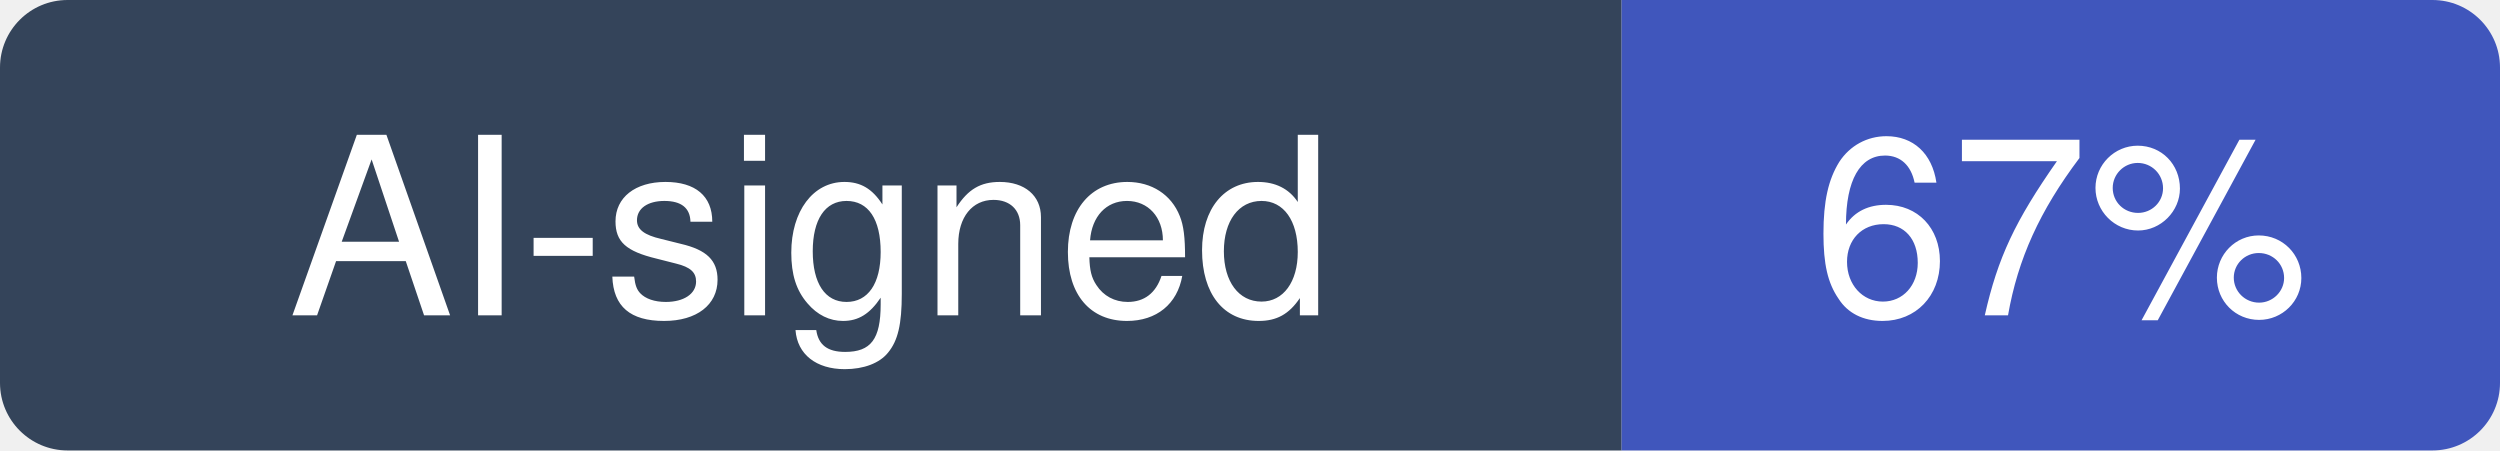
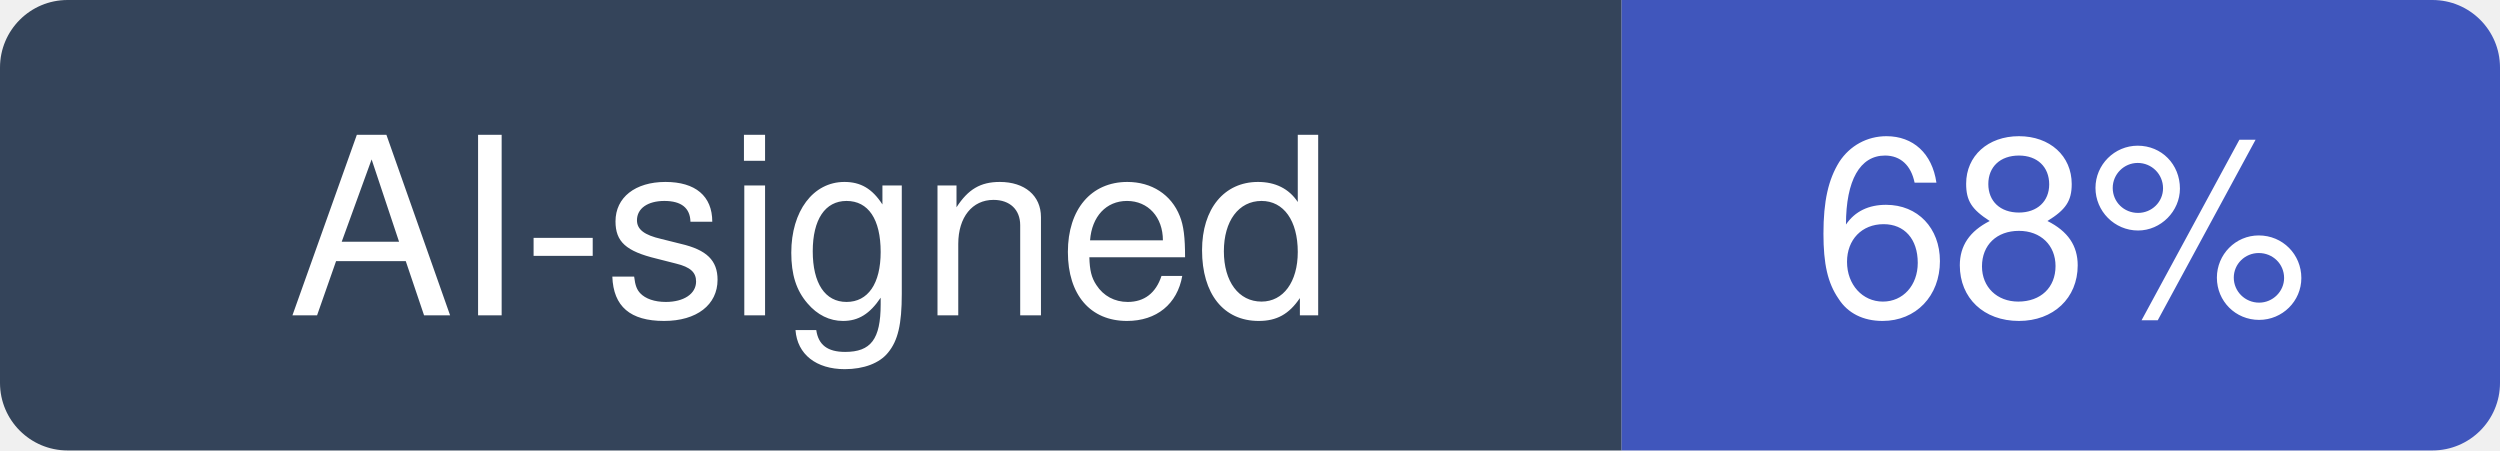
- <svg xmlns="http://www.w3.org/2000/svg" width="111" height="20" viewBox="0 0 111 20" role="img" aria-label="AI-signed: 67% of recent commits in stanfordnlp/dspy">
+ <svg xmlns="http://www.w3.org/2000/svg" width="111" height="20" viewBox="0 0 111 20" role="img" aria-label="AI-signed: 68% of recent commits in stanfordnlp/dspy">
  <clipPath id="hm-r">
    <rect width="111" height="20" rx="3" />
  </clipPath>
  <g clip-path="url(#hm-r)">
    <rect width="72" height="20" fill="#34445A" />
    <rect x="72" width="39" height="20" fill="#4056BC" />
  </g>
  <g fill="#fff" text-anchor="middle" font-family="Verdana, -apple-system, BlinkMacSystemFont, Segoe UI, Helvetica, Arial, Fira Sans, sans-serif" font-size="11">
    <text x="36" y="14">AI-signed</text>
-     <text x="91.5" y="14">67%</text>
+     <text x="91.5" y="14">68%</text>
  </g>
</svg>
